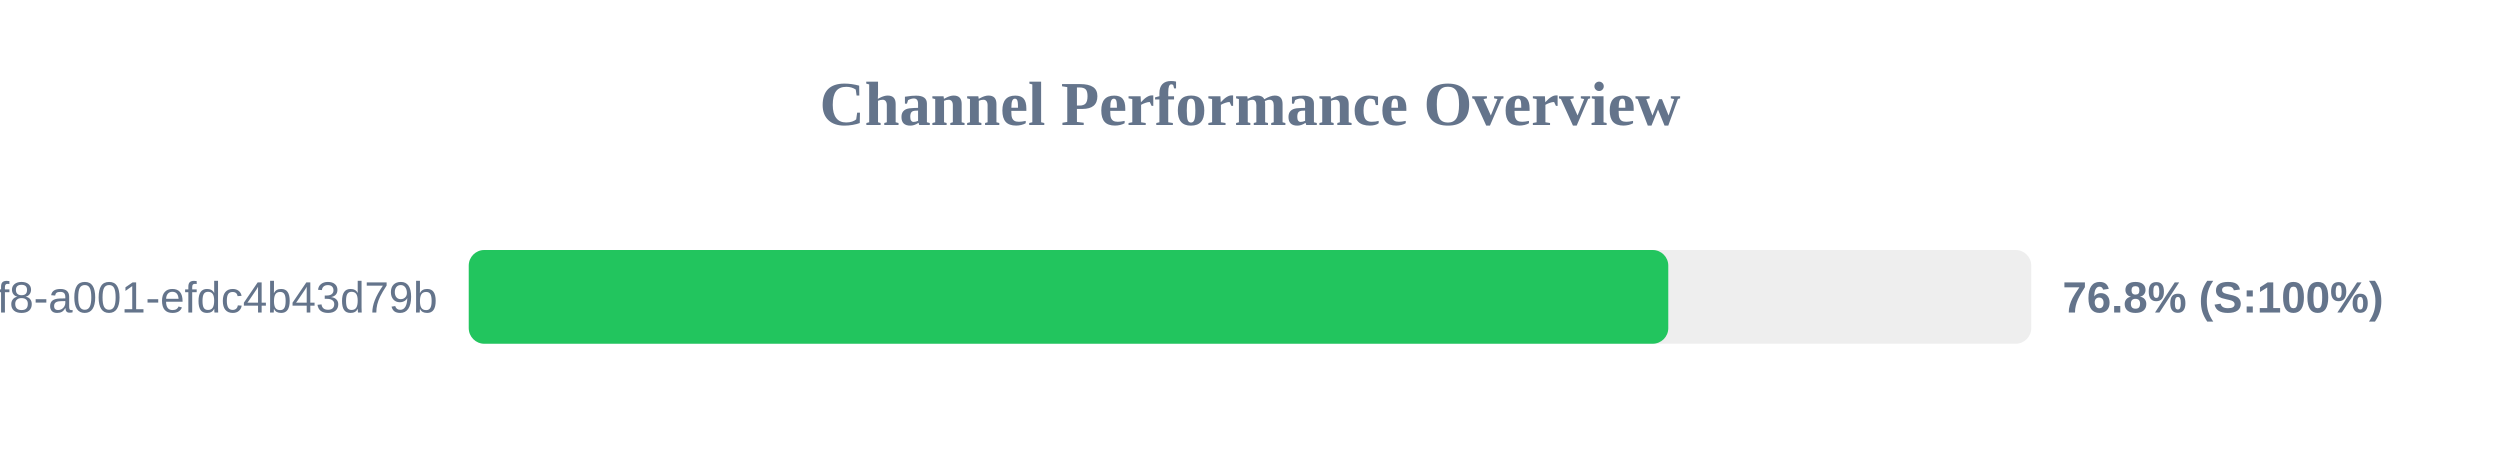
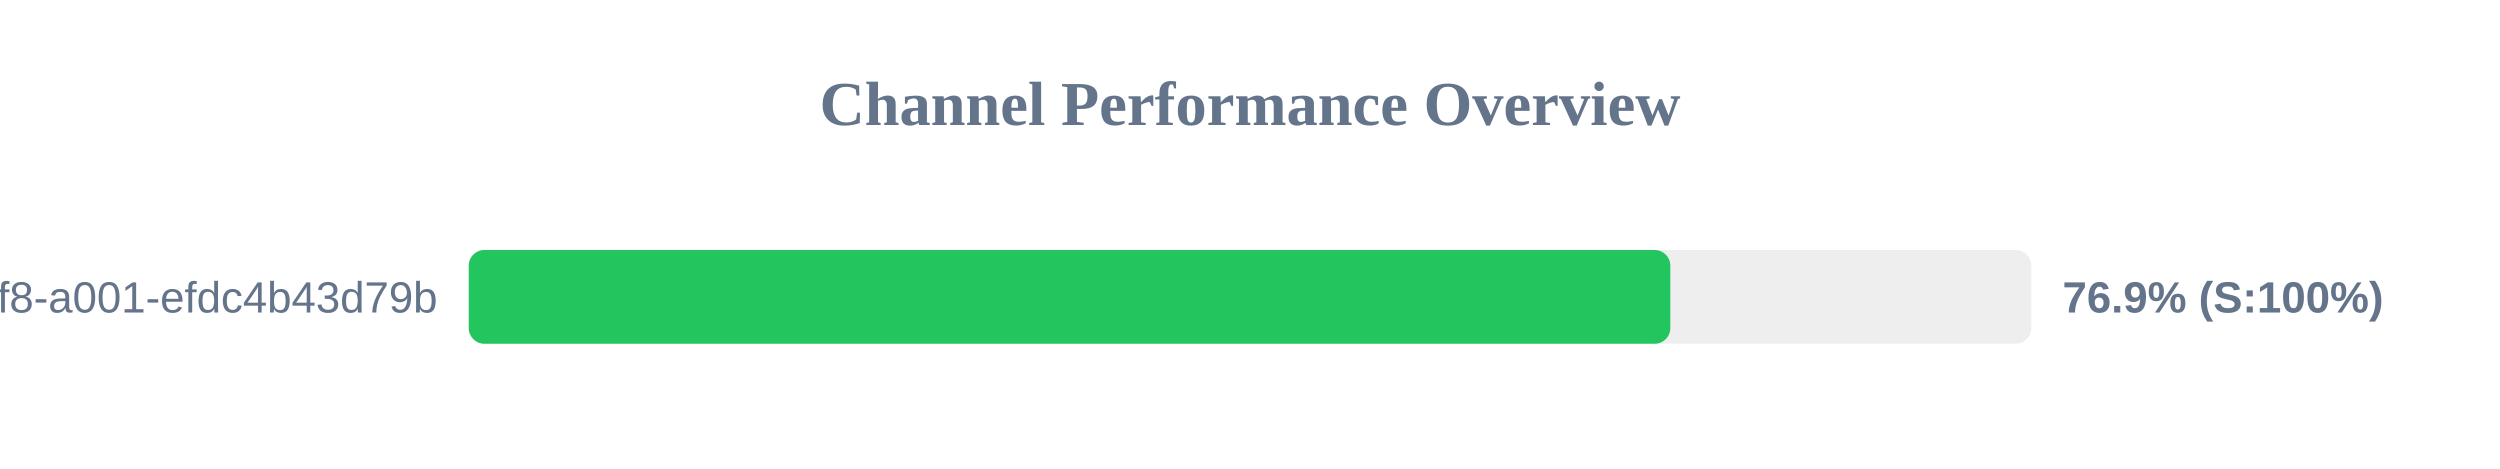
<svg xmlns="http://www.w3.org/2000/svg" width="800" height="150" version="1.1">
  <style>
        .row { font: 14px Arial; fill: #64748b; }
        .score { font: bold 14px Arial; fill: #64748b; }
    </style>
  <text x="400" y="40" text-anchor="middle" font-size="20px" font-weight="bold" fill="#64748b">Channel Performance Overview</text>
  <rect x="150" y="80" width="500" height="30" fill="#eee" rx="5" />
-   <rect x="150" y="80" width="383.85" height="30" fill="#22c55e" rx="5" />
+   <rect x="150" y="80" width="384.5" height="30" fill="#22c55e" rx="5" />
  <text x="140" y="100" text-anchor="end" class="row">?uuid=1fdb6b30-5371-4ff8-a001-efdc4b43d79b</text>
-   <text x="660" y="100" text-anchor="start" class="score">76.8% (S:100%)</text>
+   <text x="660" y="100" text-anchor="start" class="score">76.9% (S:100%)</text>
</svg>
